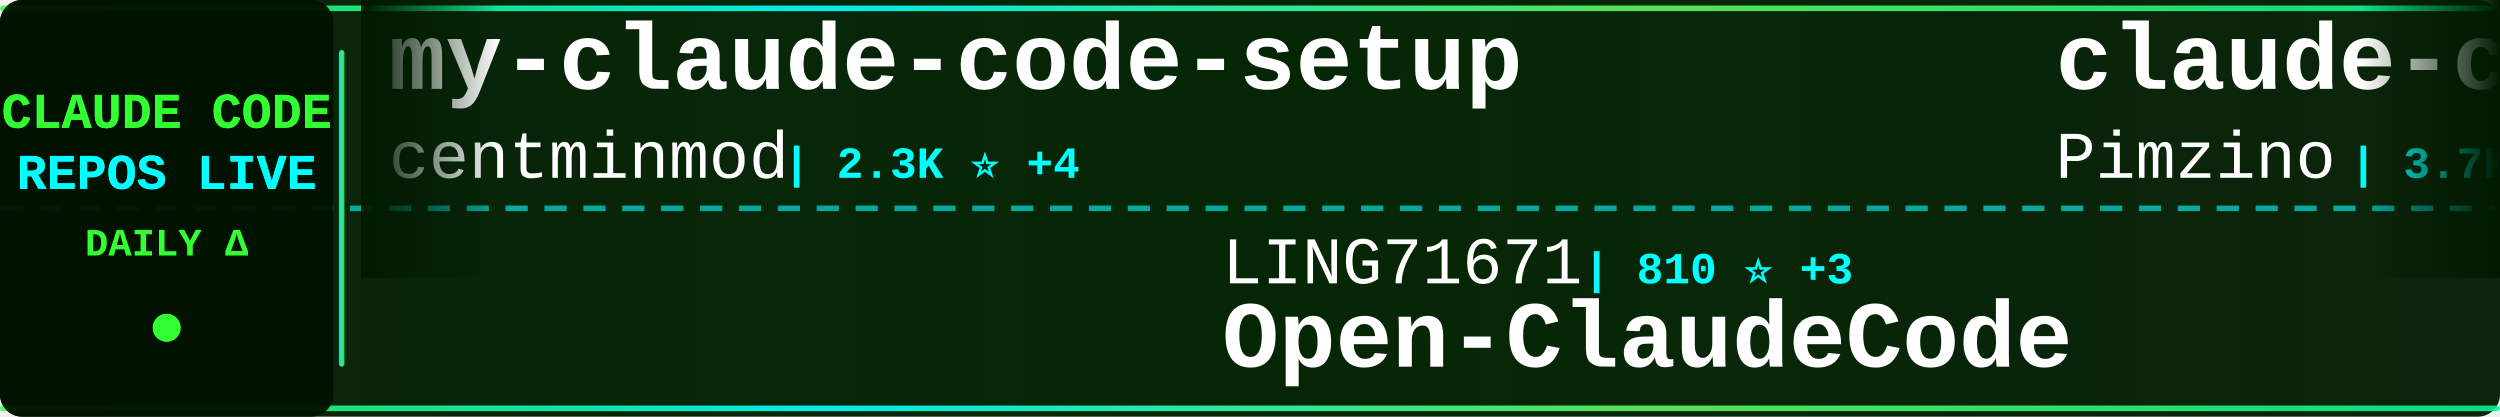
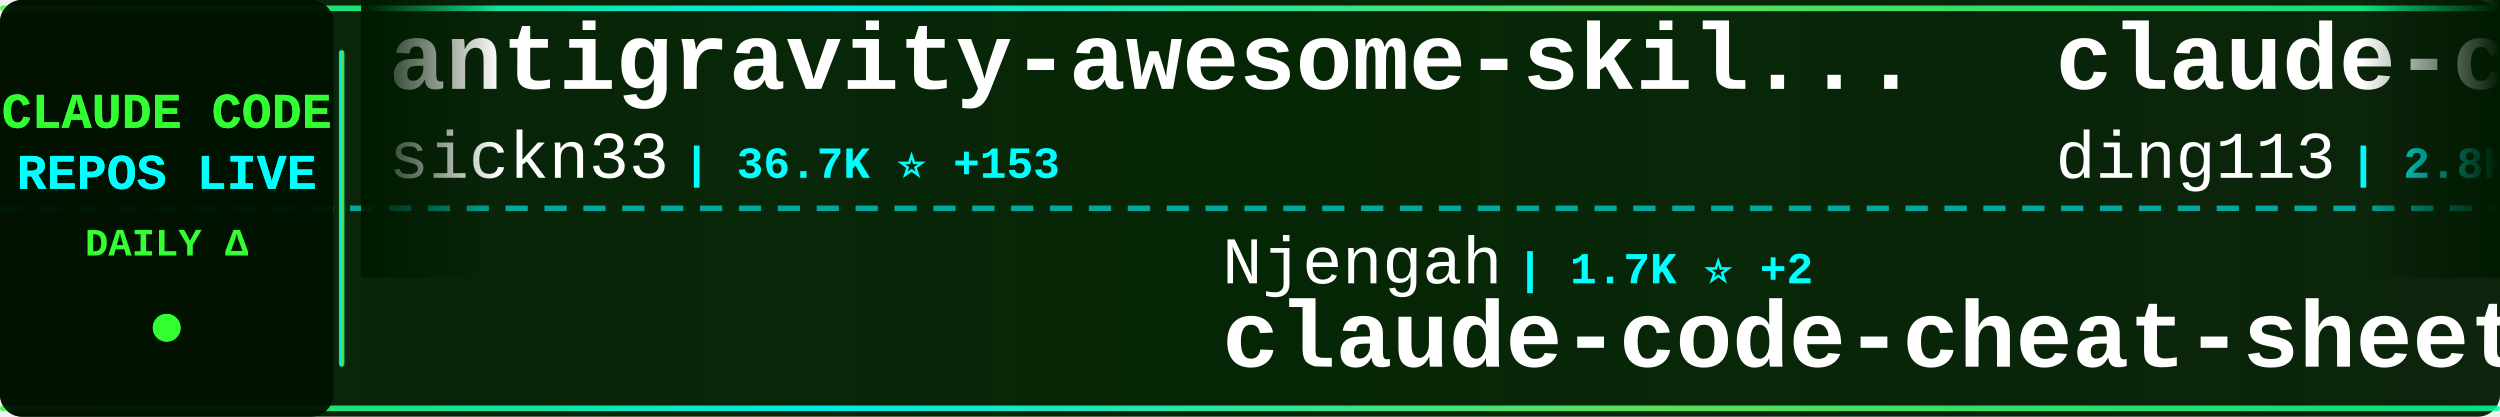
<svg xmlns="http://www.w3.org/2000/svg" width="900" height="150">
  <defs>
    <linearGradient id="tickerBg" x1="0%" y1="0%" x2="100%" y2="0%">
      <stop offset="0%" style="stop-color:#001a00;stop-opacity:0.95" />
      <stop offset="50%" style="stop-color:#002200;stop-opacity:0.98" />
      <stop offset="100%" style="stop-color:#001a00;stop-opacity:0.95" />
    </linearGradient>
    <linearGradient id="borderGrad" x1="0%" y1="0%" x2="100%" y2="0%">
      <stop offset="0%" style="stop-color:#33ff33;stop-opacity:0.85">
        <animate attributeName="stop-opacity" values="0.85;1;0.85" dur="2s" repeatCount="indefinite" />
      </stop>
      <stop offset="33%" style="stop-color:#00ffff;stop-opacity:0.9">
        <animate attributeName="stop-opacity" values="0.9;1;0.9" dur="2.2s" repeatCount="indefinite" />
      </stop>
      <stop offset="66%" style="stop-color:#66ff66;stop-opacity:0.85">
        <animate attributeName="stop-opacity" values="0.85;1;0.85" dur="1.8s" repeatCount="indefinite" />
      </stop>
      <stop offset="100%" style="stop-color:#00ff99;stop-opacity:0.85">
        <animate attributeName="stop-opacity" values="0.85;1;0.85" dur="2s" repeatCount="indefinite" />
      </stop>
    </linearGradient>
    <filter id="textGlow">
      <feGaussianBlur stdDeviation="0.1" result="coloredBlur" />
      <feMerge>
        <feMergeNode in="coloredBlur" />
        <feMergeNode in="SourceGraphic" />
      </feMerge>
    </filter>
    <filter id="metricGlow">
      <feGaussianBlur stdDeviation="0.2" result="coloredBlur" />
      <feMerge>
        <feMergeNode in="coloredBlur" />
        <feMergeNode in="SourceGraphic" />
      </feMerge>
    </filter>
    <linearGradient id="leftFade" x1="0%" y1="0%" x2="100%" y2="0%">
      <stop offset="0%" style="stop-color:#001a00;stop-opacity:1" />
      <stop offset="100%" style="stop-color:#001a00;stop-opacity:0" />
    </linearGradient>
    <linearGradient id="rightFade" x1="0%" y1="0%" x2="100%" y2="0%">
      <stop offset="0%" style="stop-color:#001a00;stop-opacity:0" />
      <stop offset="100%" style="stop-color:#001a00;stop-opacity:1" />
    </linearGradient>
  </defs>
  <rect width="900" height="150" fill="url(#tickerBg)" rx="8" />
  <rect x="0" y="2" width="900" height="2" fill="url(#borderGrad)" rx="1" />
  <rect x="0" y="146" width="900" height="2" fill="url(#borderGrad)" rx="1" />
  <line x1="0" y1="75" x2="900" y2="75" stroke="#00ffff" stroke-width="2" stroke-dasharray="8 6" opacity="0.6" />
  <rect x="0" y="0" width="120" height="150" fill="#001100" opacity="0.95" rx="8" />
  <text x="60" y="46" font-family="'Courier New', monospace" font-size="18" font-weight="bold" fill="#33ff33" text-anchor="middle" filter="url(#textGlow)">
    CLAUDE CODE
  </text>
  <text x="60" y="68" font-family="'Courier New', monospace" font-size="18" font-weight="bold" fill="#00ffff" text-anchor="middle" filter="url(#textGlow)">
    REPOS LIVE
  </text>
  <text x="60" y="92" font-family="'Courier New', monospace" font-size="14" font-weight="bold" fill="#33ff33" text-anchor="middle">
    DAILY Δ
  </text>
  <circle cx="60" cy="118" r="5" fill="#33ff33" filter="url(#metricGlow)">
    <animate attributeName="r" values="4;6;4" dur="1.5s" repeatCount="indefinite" />
    <animate attributeName="opacity" values="0.6;1;0.6" dur="1.5s" repeatCount="indefinite" />
  </circle>
  <rect x="122" y="18" width="2" height="114" fill="url(#borderGrad)" rx="1" />
  <clipPath id="tickerClip">
    <rect x="130" y="0" width="770" height="150" />
  </clipPath>
  <g clip-path="url(#tickerClip)">
    <g id="tickerItems">
      <animateTransform attributeName="transform" attributeType="XML" type="translate" from="0 0" to="-3000 0" dur="54s" repeatCount="indefinite" />
      <g transform="translate(0, 0)">
-         <text x="140" y="32" font-family="'Courier New', monospace" font-size="34" font-weight="bold" fill="#ffffff">my-claude-code-setup</text>
-         <text x="140" y="64" font-family="'Courier New', monospace" font-size="24" font-weight="normal" fill="#ffffff" opacity="1.0">centminmod</text>
-         <text x="282" y="64" font-family="'Courier New', monospace" font-size="16" font-weight="bold" fill="#00ffff"> | 2.3K ⭐ +4</text>
+         <text x="140" y="32" font-family="'Courier New', monospace" font-size="34" font-weight="bold" fill="#ffffff">antigravity-awesome-skil...</text>
+         <text x="140" y="64" font-family="'Courier New', monospace" font-size="24" font-weight="normal" fill="#ffffff" opacity="1.0">sickn33</text>
+         <text x="246" y="64" font-family="'Courier New', monospace" font-size="16" font-weight="bold" fill="#00ffff"> | 36.7K ⭐ +153</text>
      </g>
      <g transform="translate(300, 0)">
-         <text x="140" y="102" font-family="'Courier New', monospace" font-size="24" font-weight="normal" fill="#ffffff" opacity="1.0">LING71671</text>
-         <text x="270" y="102" font-family="'Courier New', monospace" font-size="16" font-weight="bold" fill="#00ffff"> | 810 ⭐ +3</text>
-         <text x="140" y="132" font-family="'Courier New', monospace" font-size="34" font-weight="bold" fill="#ffffff">Open-ClaudeCode</text>
+         <text x="140" y="102" font-family="'Courier New', monospace" font-size="24" font-weight="normal" fill="#ffffff" opacity="1.0">Njengah</text>
+         <text x="246" y="102" font-family="'Courier New', monospace" font-size="16" font-weight="bold" fill="#00ffff"> | 1.7K ⭐ +2</text>
+         <text x="140" y="132" font-family="'Courier New', monospace" font-size="34" font-weight="bold" fill="#ffffff">claude-code-cheat-sheet</text>
      </g>
      <g transform="translate(600, 0)">
+         <text x="140" y="32" font-family="'Courier New', monospace" font-size="34" font-weight="bold" fill="#ffffff">claude-code-hub</text>
+         <text x="140" y="64" font-family="'Courier New', monospace" font-size="24" font-weight="normal" fill="#ffffff" opacity="1.0">ding113</text>
+         <text x="246" y="64" font-family="'Courier New', monospace" font-size="16" font-weight="bold" fill="#00ffff"> | 2.8K ⭐ +8</text>
+       </g>
+       <g transform="translate(900, 0)">
+         <text x="140" y="102" font-family="'Courier New', monospace" font-size="24" font-weight="normal" fill="#ffffff" opacity="1.0">shanraisshan</text>
+         <text x="306" y="102" font-family="'Courier New', monospace" font-size="16" font-weight="bold" fill="#00ffff"> | 51.5K ⭐ +223</text>
+         <text x="140" y="132" font-family="'Courier New', monospace" font-size="34" font-weight="bold" fill="#ffffff">claude-code-best-practic...</text>
+       </g>
+       <g transform="translate(1200, 0)">
        <text x="140" y="32" font-family="'Courier New', monospace" font-size="34" font-weight="bold" fill="#ffffff">claude-code-spec-workflo...</text>
        <text x="140" y="64" font-family="'Courier New', monospace" font-size="24" font-weight="normal" fill="#ffffff" opacity="1.0">Pimzino</text>
        <text x="246" y="64" font-family="'Courier New', monospace" font-size="16" font-weight="bold" fill="#00ffff"> | 3.7K ⭐ +3</text>
      </g>
-       <g transform="translate(900, 0)">
-         <text x="140" y="102" font-family="'Courier New', monospace" font-size="24" font-weight="normal" fill="#ffffff" opacity="1.0">lintsinghua</text>
-         <text x="294" y="102" font-family="'Courier New', monospace" font-size="16" font-weight="bold" fill="#00ffff"> | 3.1K ⭐ +24</text>
-         <text x="140" y="132" font-family="'Courier New', monospace" font-size="34" font-weight="bold" fill="#ffffff">claude-code-book</text>
-       </g>
-       <g transform="translate(1200, 0)">
-         <text x="140" y="32" font-family="'Courier New', monospace" font-size="34" font-weight="bold" fill="#ffffff">andrej-karpathy-skills</text>
-         <text x="140" y="64" font-family="'Courier New', monospace" font-size="24" font-weight="normal" fill="#ffffff" opacity="1.0">forrestchang</text>
-         <text x="306" y="64" font-family="'Courier New', monospace" font-size="16" font-weight="bold" fill="#00ffff"> | 117.7K ⭐ +2.4K</text>
-       </g>
      <g transform="translate(1500, 0)">
-         <text x="140" y="102" font-family="'Courier New', monospace" font-size="24" font-weight="normal" fill="#ffffff" opacity="1.0">liuup</text>
-         <text x="222" y="102" font-family="'Courier New', monospace" font-size="16" font-weight="bold" fill="#00ffff"> | 2.3K ⭐ +33</text>
-         <text x="140" y="132" font-family="'Courier New', monospace" font-size="34" font-weight="bold" fill="#ffffff">claude-code-analysis</text>
+         <text x="140" y="102" font-family="'Courier New', monospace" font-size="24" font-weight="normal" fill="#ffffff" opacity="1.0">OneRedOak</text>
+         <text x="270" y="102" font-family="'Courier New', monospace" font-size="16" font-weight="bold" fill="#00ffff"> | 3.8K ⭐</text>
+         <text x="140" y="132" font-family="'Courier New', monospace" font-size="34" font-weight="bold" fill="#ffffff">claude-code-workflows</text>
      </g>
      <g transform="translate(1800, 0)">
+         <text x="140" y="32" font-family="'Courier New', monospace" font-size="34" font-weight="bold" fill="#ffffff">claude-code-router</text>
+         <text x="140" y="64" font-family="'Courier New', monospace" font-size="24" font-weight="normal" fill="#ffffff" opacity="1.0">musistudio</text>
+         <text x="282" y="64" font-family="'Courier New', monospace" font-size="16" font-weight="bold" fill="#00ffff"> | 33.6K ⭐ +62</text>
+       </g>
+       <g transform="translate(2100, 0)">
+         <text x="140" y="102" font-family="'Courier New', monospace" font-size="24" font-weight="normal" fill="#ffffff" opacity="1.0">ponponon</text>
+         <text x="258" y="102" font-family="'Courier New', monospace" font-size="16" font-weight="bold" fill="#00ffff"> | 2.2K ⭐ +1</text>
+         <text x="140" y="132" font-family="'Courier New', monospace" font-size="34" font-weight="bold" fill="#ffffff">claude_code_src</text>
+       </g>
+       <g transform="translate(2400, 0)">
+         <text x="140" y="32" font-family="'Courier New', monospace" font-size="34" font-weight="bold" fill="#ffffff">claude-plugins-official</text>
+         <text x="140" y="64" font-family="'Courier New', monospace" font-size="24" font-weight="normal" fill="#ffffff" opacity="1.0">anthropics</text>
+         <text x="282" y="64" font-family="'Courier New', monospace" font-size="16" font-weight="bold" fill="#00ffff"> | 18.8K ⭐ +109</text>
+       </g>
+       <g transform="translate(2700, 0)">
+         <text x="140" y="102" font-family="'Courier New', monospace" font-size="24" font-weight="normal" fill="#ffffff" opacity="1.0">https-deeplearning-ai</text>
+         <text x="414" y="102" font-family="'Courier New', monospace" font-size="16" font-weight="bold" fill="#00ffff"> | 507 ⭐ +1</text>
+         <text x="140" y="132" font-family="'Courier New', monospace" font-size="34" font-weight="bold" fill="#ffffff">sc-claude-code-files</text>
+       </g>
+       <g transform="translate(3000, 0)">
+         <text x="140" y="32" font-family="'Courier New', monospace" font-size="34" font-weight="bold" fill="#ffffff">antigravity-awesome-skil...</text>
+         <text x="140" y="64" font-family="'Courier New', monospace" font-size="24" font-weight="normal" fill="#ffffff" opacity="1.0">sickn33</text>
+         <text x="246" y="64" font-family="'Courier New', monospace" font-size="16" font-weight="bold" fill="#00ffff"> | 36.7K ⭐ +153</text>
+       </g>
+       <g transform="translate(3300, 0)">
+         <text x="140" y="102" font-family="'Courier New', monospace" font-size="24" font-weight="normal" fill="#ffffff" opacity="1.0">Njengah</text>
+         <text x="246" y="102" font-family="'Courier New', monospace" font-size="16" font-weight="bold" fill="#00ffff"> | 1.7K ⭐ +2</text>
+         <text x="140" y="132" font-family="'Courier New', monospace" font-size="34" font-weight="bold" fill="#ffffff">claude-code-cheat-sheet</text>
+       </g>
+       <g transform="translate(3600, 0)">
        <text x="140" y="32" font-family="'Courier New', monospace" font-size="34" font-weight="bold" fill="#ffffff">claude-code-hub</text>
        <text x="140" y="64" font-family="'Courier New', monospace" font-size="24" font-weight="normal" fill="#ffffff" opacity="1.0">ding113</text>
-         <text x="246" y="64" font-family="'Courier New', monospace" font-size="16" font-weight="bold" fill="#00ffff"> | 2.8K ⭐ +14</text>
-       </g>
-       <g transform="translate(2100, 0)">
-         <text x="140" y="102" font-family="'Courier New', monospace" font-size="24" font-weight="normal" fill="#ffffff" opacity="1.0">1rgs</text>
-         <text x="210" y="102" font-family="'Courier New', monospace" font-size="16" font-weight="bold" fill="#00ffff"> | 3.5K ⭐ +4</text>
-         <text x="140" y="132" font-family="'Courier New', monospace" font-size="34" font-weight="bold" fill="#ffffff">claude-code-proxy</text>
-       </g>
-       <g transform="translate(2400, 0)">
-         <text x="140" y="32" font-family="'Courier New', monospace" font-size="34" font-weight="bold" fill="#ffffff">awesome-claude-code-suba...</text>
-         <text x="140" y="64" font-family="'Courier New', monospace" font-size="24" font-weight="normal" fill="#ffffff" opacity="1.0">VoltAgent</text>
-         <text x="270" y="64" font-family="'Courier New', monospace" font-size="16" font-weight="bold" fill="#00ffff"> | 19.3K ⭐ +83</text>
-       </g>
-       <g transform="translate(2700, 0)">
-         <text x="140" y="102" font-family="'Courier New', monospace" font-size="24" font-weight="normal" fill="#ffffff" opacity="1.0">ChinaSiro</text>
-         <text x="270" y="102" font-family="'Courier New', monospace" font-size="16" font-weight="bold" fill="#00ffff"> | 9.1K ⭐ +16</text>
-         <text x="140" y="132" font-family="'Courier New', monospace" font-size="34" font-weight="bold" fill="#ffffff">claude-code-sourcemap</text>
-       </g>
-       <g transform="translate(3000, 0)">
-         <text x="140" y="32" font-family="'Courier New', monospace" font-size="34" font-weight="bold" fill="#ffffff">my-claude-code-setup</text>
-         <text x="140" y="64" font-family="'Courier New', monospace" font-size="24" font-weight="normal" fill="#ffffff" opacity="1.0">centminmod</text>
-         <text x="282" y="64" font-family="'Courier New', monospace" font-size="16" font-weight="bold" fill="#00ffff"> | 2.3K ⭐ +4</text>
-       </g>
-       <g transform="translate(3300, 0)">
-         <text x="140" y="102" font-family="'Courier New', monospace" font-size="24" font-weight="normal" fill="#ffffff" opacity="1.0">LING71671</text>
-         <text x="270" y="102" font-family="'Courier New', monospace" font-size="16" font-weight="bold" fill="#00ffff"> | 810 ⭐ +3</text>
-         <text x="140" y="132" font-family="'Courier New', monospace" font-size="34" font-weight="bold" fill="#ffffff">Open-ClaudeCode</text>
-       </g>
-       <g transform="translate(3600, 0)">
-         <text x="140" y="32" font-family="'Courier New', monospace" font-size="34" font-weight="bold" fill="#ffffff">claude-code-spec-workflo...</text>
-         <text x="140" y="64" font-family="'Courier New', monospace" font-size="24" font-weight="normal" fill="#ffffff" opacity="1.0">Pimzino</text>
-         <text x="246" y="64" font-family="'Courier New', monospace" font-size="16" font-weight="bold" fill="#00ffff"> | 3.7K ⭐ +3</text>
+         <text x="246" y="64" font-family="'Courier New', monospace" font-size="16" font-weight="bold" fill="#00ffff"> | 2.8K ⭐ +8</text>
      </g>
      <g transform="translate(3900, 0)">
-         <text x="140" y="102" font-family="'Courier New', monospace" font-size="24" font-weight="normal" fill="#ffffff" opacity="1.0">lintsinghua</text>
-         <text x="294" y="102" font-family="'Courier New', monospace" font-size="16" font-weight="bold" fill="#00ffff"> | 3.1K ⭐ +24</text>
-         <text x="140" y="132" font-family="'Courier New', monospace" font-size="34" font-weight="bold" fill="#ffffff">claude-code-book</text>
+         <text x="140" y="102" font-family="'Courier New', monospace" font-size="24" font-weight="normal" fill="#ffffff" opacity="1.0">shanraisshan</text>
+         <text x="306" y="102" font-family="'Courier New', monospace" font-size="16" font-weight="bold" fill="#00ffff"> | 51.5K ⭐ +223</text>
+         <text x="140" y="132" font-family="'Courier New', monospace" font-size="34" font-weight="bold" fill="#ffffff">claude-code-best-practic...</text>
      </g>
    </g>
  </g>
  <rect x="130" y="0" width="50" height="100" fill="url(#leftFade)" />
  <rect x="850" y="0" width="50" height="100" fill="url(#rightFade)" />
</svg>
